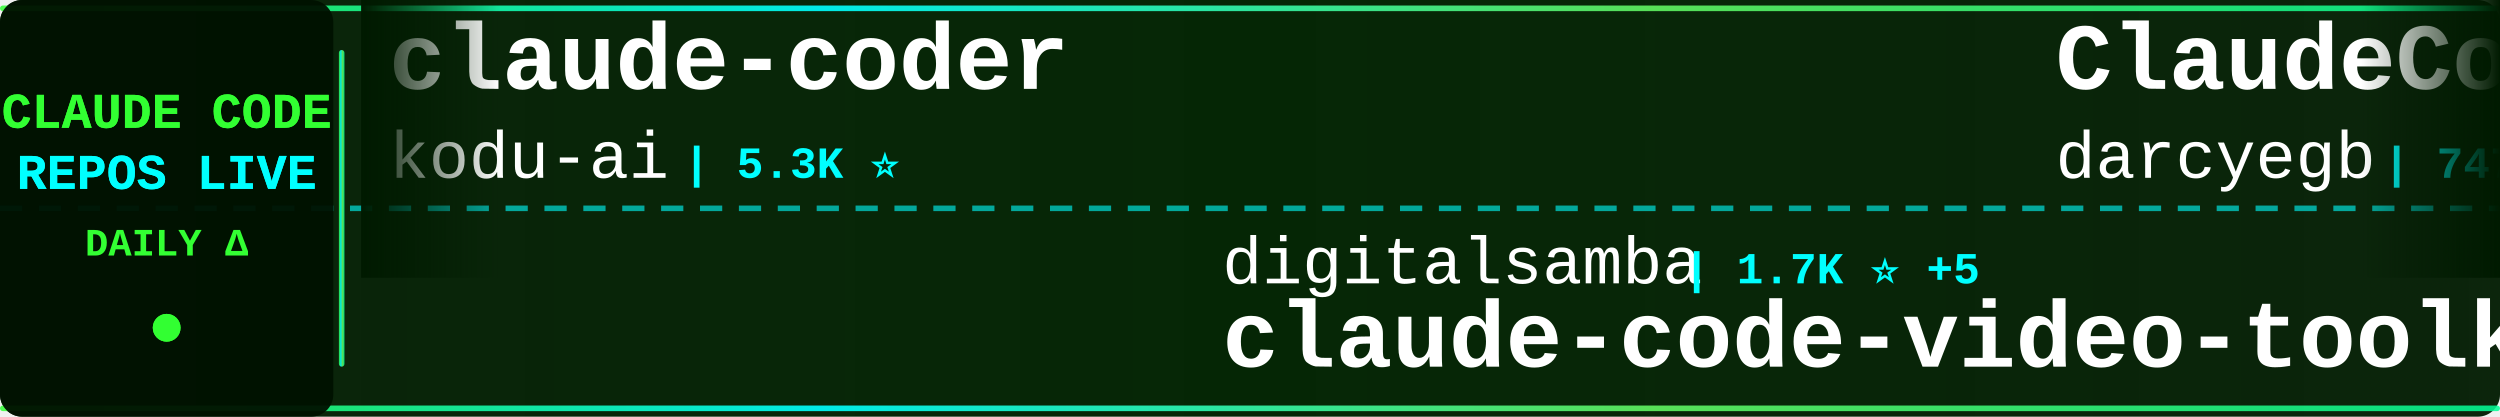
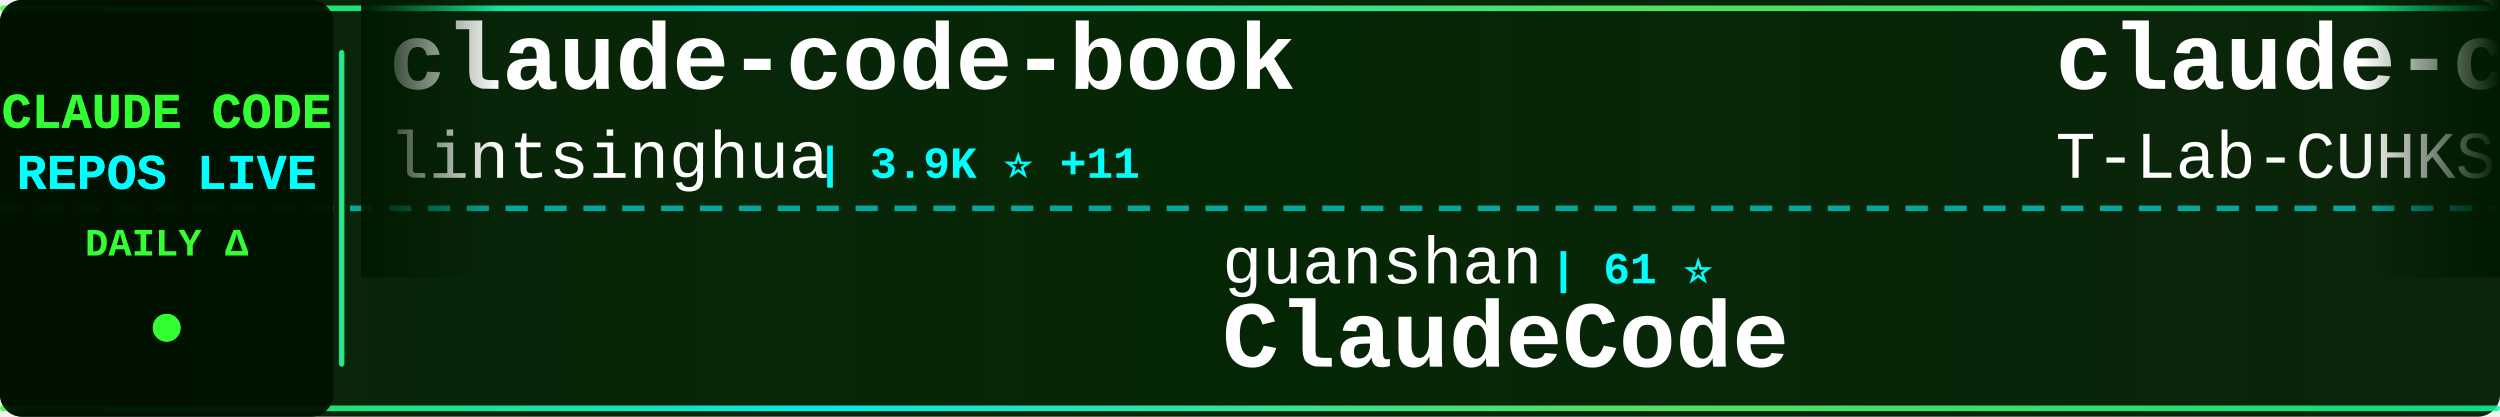
<svg xmlns="http://www.w3.org/2000/svg" width="900" height="150">
  <defs>
    <linearGradient id="tickerBg" x1="0%" y1="0%" x2="100%" y2="0%">
      <stop offset="0%" style="stop-color:#001a00;stop-opacity:0.95" />
      <stop offset="50%" style="stop-color:#002200;stop-opacity:0.98" />
      <stop offset="100%" style="stop-color:#001a00;stop-opacity:0.95" />
    </linearGradient>
    <linearGradient id="borderGrad" x1="0%" y1="0%" x2="100%" y2="0%">
      <stop offset="0%" style="stop-color:#33ff33;stop-opacity:0.85">
        <animate attributeName="stop-opacity" values="0.85;1;0.85" dur="2s" repeatCount="indefinite" />
      </stop>
      <stop offset="33%" style="stop-color:#00ffff;stop-opacity:0.9">
        <animate attributeName="stop-opacity" values="0.9;1;0.9" dur="2.2s" repeatCount="indefinite" />
      </stop>
      <stop offset="66%" style="stop-color:#66ff66;stop-opacity:0.85">
        <animate attributeName="stop-opacity" values="0.85;1;0.85" dur="1.8s" repeatCount="indefinite" />
      </stop>
      <stop offset="100%" style="stop-color:#00ff99;stop-opacity:0.85">
        <animate attributeName="stop-opacity" values="0.85;1;0.85" dur="2s" repeatCount="indefinite" />
      </stop>
    </linearGradient>
    <filter id="textGlow">
      <feGaussianBlur stdDeviation="0.1" result="coloredBlur" />
      <feMerge>
        <feMergeNode in="coloredBlur" />
        <feMergeNode in="SourceGraphic" />
      </feMerge>
    </filter>
    <filter id="metricGlow">
      <feGaussianBlur stdDeviation="0.2" result="coloredBlur" />
      <feMerge>
        <feMergeNode in="coloredBlur" />
        <feMergeNode in="SourceGraphic" />
      </feMerge>
    </filter>
    <linearGradient id="leftFade" x1="0%" y1="0%" x2="100%" y2="0%">
      <stop offset="0%" style="stop-color:#001a00;stop-opacity:1" />
      <stop offset="100%" style="stop-color:#001a00;stop-opacity:0" />
    </linearGradient>
    <linearGradient id="rightFade" x1="0%" y1="0%" x2="100%" y2="0%">
      <stop offset="0%" style="stop-color:#001a00;stop-opacity:0" />
      <stop offset="100%" style="stop-color:#001a00;stop-opacity:1" />
    </linearGradient>
  </defs>
  <rect width="900" height="150" fill="url(#tickerBg)" rx="8" />
  <rect x="0" y="2" width="900" height="2" fill="url(#borderGrad)" rx="1" />
  <rect x="0" y="146" width="900" height="2" fill="url(#borderGrad)" rx="1" />
  <line x1="0" y1="75" x2="900" y2="75" stroke="#00ffff" stroke-width="2" stroke-dasharray="8 6" opacity="0.6" />
  <rect x="0" y="0" width="120" height="150" fill="#001100" opacity="0.95" rx="8" />
  <text x="60" y="46" font-family="'Courier New', monospace" font-size="18" font-weight="bold" fill="#33ff33" text-anchor="middle" filter="url(#textGlow)">
    CLAUDE CODE
  </text>
  <text x="60" y="68" font-family="'Courier New', monospace" font-size="18" font-weight="bold" fill="#00ffff" text-anchor="middle" filter="url(#textGlow)">
    REPOS LIVE
  </text>
  <text x="60" y="92" font-family="'Courier New', monospace" font-size="14" font-weight="bold" fill="#33ff33" text-anchor="middle">
    DAILY Δ
  </text>
  <circle cx="60" cy="118" r="5" fill="#33ff33" filter="url(#metricGlow)">
    <animate attributeName="r" values="4;6;4" dur="1.5s" repeatCount="indefinite" />
    <animate attributeName="opacity" values="0.6;1;0.6" dur="1.5s" repeatCount="indefinite" />
  </circle>
  <rect x="122" y="18" width="2" height="114" fill="url(#borderGrad)" rx="1" />
  <clipPath id="tickerClip">
    <rect x="130" y="0" width="770" height="150" />
  </clipPath>
  <g clip-path="url(#tickerClip)">
    <g id="tickerItems">
      <animateTransform attributeName="transform" attributeType="XML" type="translate" from="0 0" to="-3000 0" dur="54s" repeatCount="indefinite" />
      <g transform="translate(0, 0)">
-         <text x="140" y="32" font-family="'Courier New', monospace" font-size="34" font-weight="bold" fill="#ffffff">claude-coder</text>
-         <text x="140" y="64" font-family="'Courier New', monospace" font-size="24" font-weight="normal" fill="#ffffff" opacity="1.0">kodu-ai</text>
-         <text x="246" y="64" font-family="'Courier New', monospace" font-size="16" font-weight="bold" fill="#00ffff"> | 5.3K ⭐</text>
+         <text x="140" y="32" font-family="'Courier New', monospace" font-size="34" font-weight="bold" fill="#ffffff">claude-code-book</text>
+         <text x="140" y="64" font-family="'Courier New', monospace" font-size="24" font-weight="normal" fill="#ffffff" opacity="1.0">lintsinghua</text>
+         <text x="294" y="64" font-family="'Courier New', monospace" font-size="16" font-weight="bold" fill="#00ffff"> | 3.9K ⭐ +11</text>
      </g>
      <g transform="translate(300, 0)">
-         <text x="140" y="102" font-family="'Courier New', monospace" font-size="24" font-weight="normal" fill="#ffffff" opacity="1.0">digitalsamba</text>
-         <text x="306" y="102" font-family="'Courier New', monospace" font-size="16" font-weight="bold" fill="#00ffff"> | 1.7K ⭐ +5</text>
-         <text x="140" y="132" font-family="'Courier New', monospace" font-size="34" font-weight="bold" fill="#ffffff">claude-code-video-toolki...</text>
+         <text x="140" y="102" font-family="'Courier New', monospace" font-size="24" font-weight="normal" fill="#ffffff" opacity="1.0">guanshan</text>
+         <text x="258" y="102" font-family="'Courier New', monospace" font-size="16" font-weight="bold" fill="#00ffff"> | 61 ⭐</text>
+         <text x="140" y="132" font-family="'Courier New', monospace" font-size="34" font-weight="bold" fill="#ffffff">ClaudeCode</text>
      </g>
      <g transform="translate(600, 0)">
-         <text x="140" y="32" font-family="'Courier New', monospace" font-size="34" font-weight="bold" fill="#ffffff">ClaudeCodeAgents</text>
-         <text x="140" y="64" font-family="'Courier New', monospace" font-size="24" font-weight="normal" fill="#ffffff" opacity="1.0">darcyegb</text>
-         <text x="258" y="64" font-family="'Courier New', monospace" font-size="16" font-weight="bold" fill="#00ffff"> | 747 ⭐</text>
+         <text x="140" y="32" font-family="'Courier New', monospace" font-size="34" font-weight="bold" fill="#ffffff">claude-code</text>
+         <text x="140" y="64" font-family="'Courier New', monospace" font-size="24" font-weight="normal" fill="#ffffff" opacity="1.0">T-Lab-CUHKSZ</text>
+         <text x="306" y="64" font-family="'Courier New', monospace" font-size="16" font-weight="bold" fill="#00ffff"> | 325 ⭐</text>
      </g>
      <g transform="translate(900, 0)">
-         <text x="140" y="102" font-family="'Courier New', monospace" font-size="24" font-weight="normal" fill="#ffffff" opacity="1.0">disler</text>
-         <text x="234" y="102" font-family="'Courier New', monospace" font-size="16" font-weight="bold" fill="#00ffff"> | 3.8K ⭐ +3</text>
-         <text x="140" y="132" font-family="'Courier New', monospace" font-size="34" font-weight="bold" fill="#ffffff">claude-code-hooks-master...</text>
+         <text x="140" y="102" font-family="'Courier New', monospace" font-size="24" font-weight="normal" fill="#ffffff" opacity="1.0">OneRedOak</text>
+         <text x="270" y="102" font-family="'Courier New', monospace" font-size="16" font-weight="bold" fill="#00ffff"> | 3.9K ⭐ +2</text>
+         <text x="140" y="132" font-family="'Courier New', monospace" font-size="34" font-weight="bold" fill="#ffffff">claude-code-workflows</text>
      </g>
      <g transform="translate(1200, 0)">
-         <text x="140" y="32" font-family="'Courier New', monospace" font-size="34" font-weight="bold" fill="#ffffff">claude-code</text>
-         <text x="140" y="64" font-family="'Courier New', monospace" font-size="24" font-weight="normal" fill="#ffffff" opacity="1.0">codeaashu</text>
-         <text x="270" y="64" font-family="'Courier New', monospace" font-size="16" font-weight="bold" fill="#00ffff"> | 3.1K ⭐ +8</text>
+         <text x="140" y="32" font-family="'Courier New', monospace" font-size="34" font-weight="bold" fill="#ffffff">claude-code-hub</text>
+         <text x="140" y="64" font-family="'Courier New', monospace" font-size="24" font-weight="normal" fill="#ffffff" opacity="1.0">ding113</text>
+         <text x="246" y="64" font-family="'Courier New', monospace" font-size="16" font-weight="bold" fill="#00ffff"> | 3.2K ⭐ +2</text>
      </g>
      <g transform="translate(1500, 0)">
-         <text x="140" y="102" font-family="'Courier New', monospace" font-size="24" font-weight="normal" fill="#ffffff" opacity="1.0">luongnv89</text>
-         <text x="270" y="102" font-family="'Courier New', monospace" font-size="16" font-weight="bold" fill="#00ffff"> | 39.8K ⭐ +47</text>
-         <text x="140" y="132" font-family="'Courier New', monospace" font-size="34" font-weight="bold" fill="#ffffff">claude-howto</text>
+         <text x="140" y="102" font-family="'Courier New', monospace" font-size="24" font-weight="normal" fill="#ffffff" opacity="1.0">RishabhK103</text>
+         <text x="294" y="102" font-family="'Courier New', monospace" font-size="16" font-weight="bold" fill="#00ffff"> | 101 ⭐</text>
+         <text x="140" y="132" font-family="'Courier New', monospace" font-size="34" font-weight="bold" fill="#ffffff">claude-code</text>
      </g>
      <g transform="translate(1800, 0)">
-         <text x="140" y="32" font-family="'Courier New', monospace" font-size="34" font-weight="bold" fill="#ffffff">claude-code-security-rev...</text>
-         <text x="140" y="64" font-family="'Courier New', monospace" font-size="24" font-weight="normal" fill="#ffffff" opacity="1.0">anthropics</text>
-         <text x="282" y="64" font-family="'Courier New', monospace" font-size="16" font-weight="bold" fill="#00ffff"> | 5.5K ⭐ +12</text>
+         <text x="140" y="32" font-family="'Courier New', monospace" font-size="34" font-weight="bold" fill="#ffffff">Claude-Code</text>
+         <text x="140" y="64" font-family="'Courier New', monospace" font-size="24" font-weight="normal" fill="#ffffff" opacity="1.0">pengchengneo</text>
+         <text x="306" y="64" font-family="'Courier New', monospace" font-size="16" font-weight="bold" fill="#00ffff"> | 1.7K ⭐ +16</text>
      </g>
      <g transform="translate(2100, 0)">
-         <text x="140" y="102" font-family="'Courier New', monospace" font-size="24" font-weight="normal" fill="#ffffff" opacity="1.0">shareAI-lab</text>
-         <text x="294" y="102" font-family="'Courier New', monospace" font-size="16" font-weight="bold" fill="#00ffff"> | 71.0K ⭐ +113</text>
-         <text x="140" y="132" font-family="'Courier New', monospace" font-size="34" font-weight="bold" fill="#ffffff">learn-claude-code</text>
+         <text x="140" y="102" font-family="'Courier New', monospace" font-size="24" font-weight="normal" fill="#ffffff" opacity="1.0">xorespesp</text>
+         <text x="270" y="102" font-family="'Courier New', monospace" font-size="16" font-weight="bold" fill="#00ffff"> | 230 ⭐ +1</text>
+         <text x="140" y="132" font-family="'Courier New', monospace" font-size="34" font-weight="bold" fill="#ffffff">claude-code</text>
      </g>
      <g transform="translate(2400, 0)">
-         <text x="140" y="32" font-family="'Courier New', monospace" font-size="34" font-weight="bold" fill="#ffffff">Open-ClaudeCode</text>
-         <text x="140" y="64" font-family="'Courier New', monospace" font-size="24" font-weight="normal" fill="#ffffff" opacity="1.0">LING71671</text>
-         <text x="270" y="64" font-family="'Courier New', monospace" font-size="16" font-weight="bold" fill="#00ffff"> | 917 ⭐ +1</text>
+         <text x="140" y="32" font-family="'Courier New', monospace" font-size="34" font-weight="bold" fill="#ffffff">claude-code-ultimate-gui...</text>
+         <text x="140" y="64" font-family="'Courier New', monospace" font-size="24" font-weight="normal" fill="#ffffff" opacity="1.0">FlorianBruniaux</text>
+         <text x="342" y="64" font-family="'Courier New', monospace" font-size="16" font-weight="bold" fill="#00ffff"> | 5.4K ⭐ +8</text>
      </g>
      <g transform="translate(2700, 0)">
-         <text x="140" y="102" font-family="'Courier New', monospace" font-size="24" font-weight="normal" fill="#ffffff" opacity="1.0">freestylefly</text>
-         <text x="306" y="102" font-family="'Courier New', monospace" font-size="16" font-weight="bold" fill="#00ffff"> | 128 ⭐</text>
-         <text x="140" y="132" font-family="'Courier New', monospace" font-size="34" font-weight="bold" fill="#ffffff">claude-code</text>
+         <text x="140" y="102" font-family="'Courier New', monospace" font-size="24" font-weight="normal" fill="#ffffff" opacity="1.0">Yeachan-Heo</text>
+         <text x="294" y="102" font-family="'Courier New', monospace" font-size="16" font-weight="bold" fill="#00ffff"> | 37.8K ⭐ +31</text>
+         <text x="140" y="132" font-family="'Courier New', monospace" font-size="34" font-weight="bold" fill="#ffffff">oh-my-claudecode</text>
      </g>
      <g transform="translate(3000, 0)">
-         <text x="140" y="32" font-family="'Courier New', monospace" font-size="34" font-weight="bold" fill="#ffffff">claude-coder</text>
-         <text x="140" y="64" font-family="'Courier New', monospace" font-size="24" font-weight="normal" fill="#ffffff" opacity="1.0">kodu-ai</text>
-         <text x="246" y="64" font-family="'Courier New', monospace" font-size="16" font-weight="bold" fill="#00ffff"> | 5.3K ⭐</text>
+         <text x="140" y="32" font-family="'Courier New', monospace" font-size="34" font-weight="bold" fill="#ffffff">claude-code-book</text>
+         <text x="140" y="64" font-family="'Courier New', monospace" font-size="24" font-weight="normal" fill="#ffffff" opacity="1.0">lintsinghua</text>
+         <text x="294" y="64" font-family="'Courier New', monospace" font-size="16" font-weight="bold" fill="#00ffff"> | 3.9K ⭐ +11</text>
      </g>
      <g transform="translate(3300, 0)">
-         <text x="140" y="102" font-family="'Courier New', monospace" font-size="24" font-weight="normal" fill="#ffffff" opacity="1.0">digitalsamba</text>
-         <text x="306" y="102" font-family="'Courier New', monospace" font-size="16" font-weight="bold" fill="#00ffff"> | 1.7K ⭐ +5</text>
-         <text x="140" y="132" font-family="'Courier New', monospace" font-size="34" font-weight="bold" fill="#ffffff">claude-code-video-toolki...</text>
+         <text x="140" y="102" font-family="'Courier New', monospace" font-size="24" font-weight="normal" fill="#ffffff" opacity="1.0">guanshan</text>
+         <text x="258" y="102" font-family="'Courier New', monospace" font-size="16" font-weight="bold" fill="#00ffff"> | 61 ⭐</text>
+         <text x="140" y="132" font-family="'Courier New', monospace" font-size="34" font-weight="bold" fill="#ffffff">ClaudeCode</text>
      </g>
      <g transform="translate(3600, 0)">
-         <text x="140" y="32" font-family="'Courier New', monospace" font-size="34" font-weight="bold" fill="#ffffff">ClaudeCodeAgents</text>
-         <text x="140" y="64" font-family="'Courier New', monospace" font-size="24" font-weight="normal" fill="#ffffff" opacity="1.0">darcyegb</text>
-         <text x="258" y="64" font-family="'Courier New', monospace" font-size="16" font-weight="bold" fill="#00ffff"> | 747 ⭐</text>
+         <text x="140" y="32" font-family="'Courier New', monospace" font-size="34" font-weight="bold" fill="#ffffff">claude-code</text>
+         <text x="140" y="64" font-family="'Courier New', monospace" font-size="24" font-weight="normal" fill="#ffffff" opacity="1.0">T-Lab-CUHKSZ</text>
+         <text x="306" y="64" font-family="'Courier New', monospace" font-size="16" font-weight="bold" fill="#00ffff"> | 325 ⭐</text>
      </g>
      <g transform="translate(3900, 0)">
-         <text x="140" y="102" font-family="'Courier New', monospace" font-size="24" font-weight="normal" fill="#ffffff" opacity="1.0">disler</text>
-         <text x="234" y="102" font-family="'Courier New', monospace" font-size="16" font-weight="bold" fill="#00ffff"> | 3.8K ⭐ +3</text>
-         <text x="140" y="132" font-family="'Courier New', monospace" font-size="34" font-weight="bold" fill="#ffffff">claude-code-hooks-master...</text>
+         <text x="140" y="102" font-family="'Courier New', monospace" font-size="24" font-weight="normal" fill="#ffffff" opacity="1.0">OneRedOak</text>
+         <text x="270" y="102" font-family="'Courier New', monospace" font-size="16" font-weight="bold" fill="#00ffff"> | 3.9K ⭐ +2</text>
+         <text x="140" y="132" font-family="'Courier New', monospace" font-size="34" font-weight="bold" fill="#ffffff">claude-code-workflows</text>
      </g>
    </g>
  </g>
  <rect x="130" y="0" width="50" height="100" fill="url(#leftFade)" />
  <rect x="850" y="0" width="50" height="100" fill="url(#rightFade)" />
</svg>
